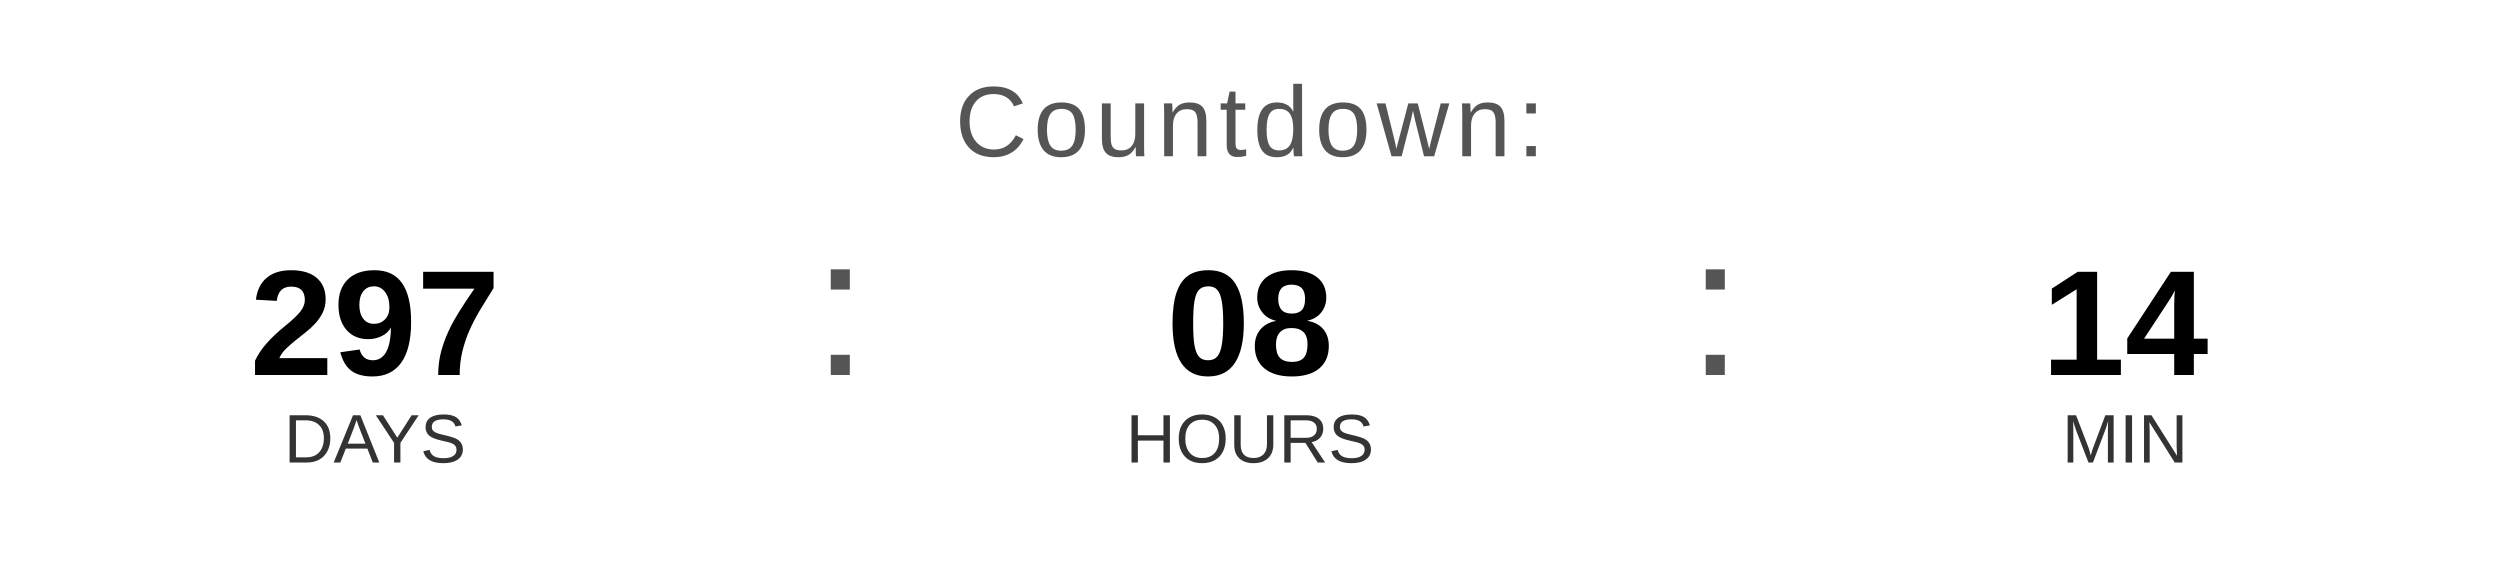
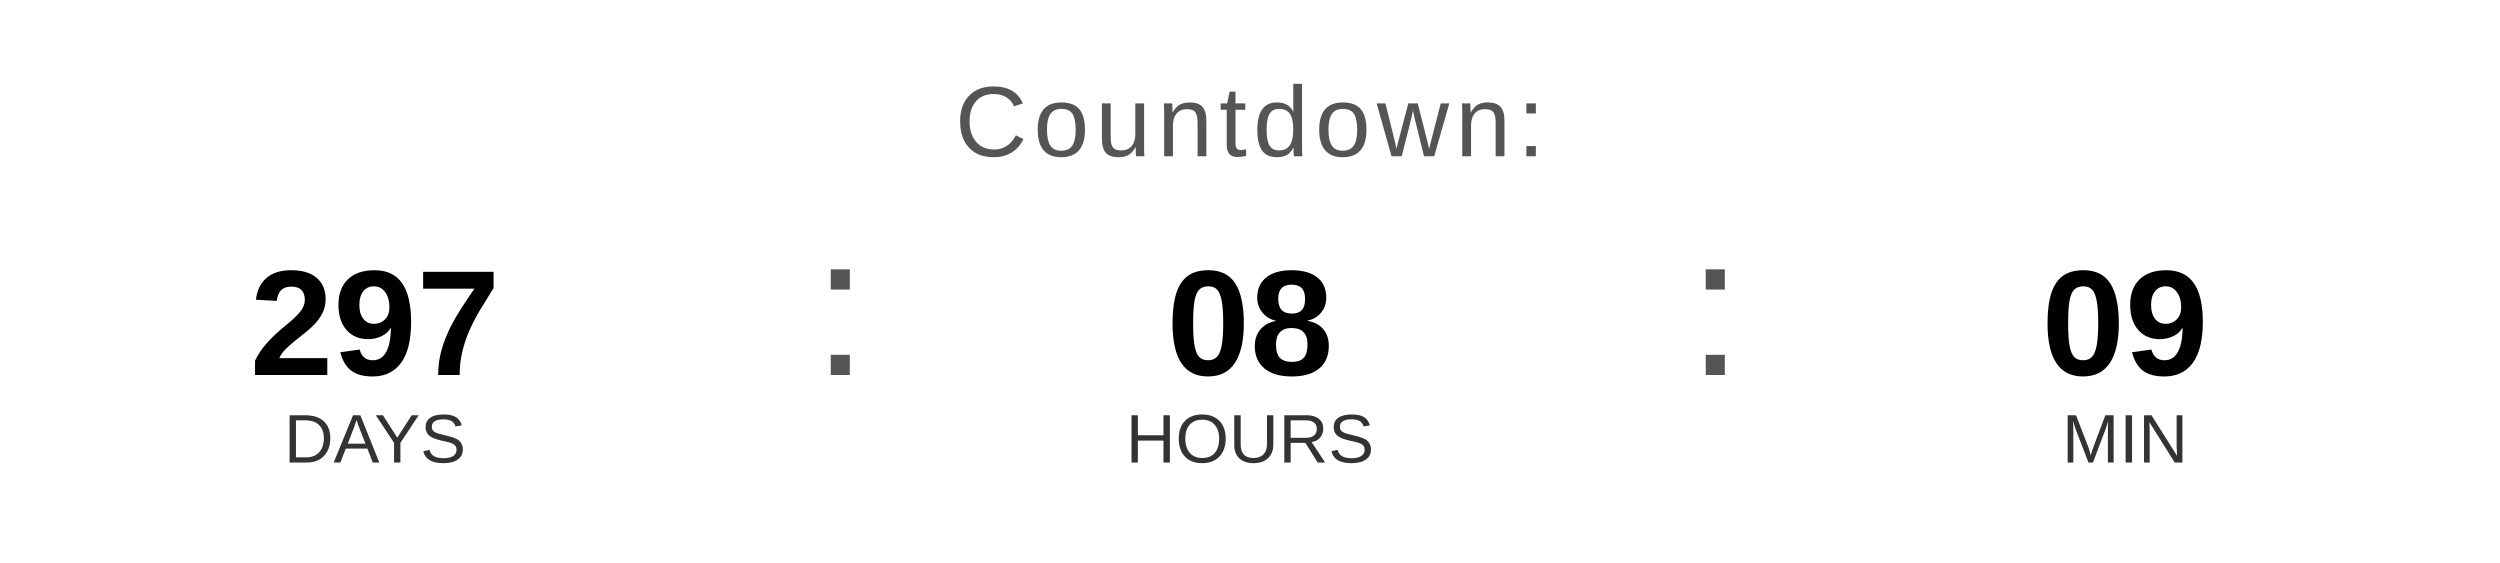
<svg xmlns="http://www.w3.org/2000/svg" width="400" height="90" viewBox="0 0 400 90">
  <text x="200" y="25" font-family="Arial, Helvetica, sans-serif" font-size="16" fill="#555555" text-anchor="middle" letter-spacing="1">
    Countdown:
  </text>
  <text x="60" y="60" font-family="Arial, Helvetica, sans-serif" font-size="24" font-weight="bold" fill="#000000" text-anchor="middle">297</text>
  <text x="60" y="74" font-family="Arial, Helvetica, sans-serif" font-size="11" fill="#333333" text-anchor="middle">DAYS</text>
  <text x="130" y="60" font-family="Arial, sans-serif" font-size="32" fill="#555555">:</text>
  <text x="200" y="60" font-family="Arial, Helvetica, sans-serif" font-size="24" font-weight="bold" fill="#000000" text-anchor="middle">08</text>
  <text x="200" y="74" font-family="Arial, Helvetica, sans-serif" font-size="11" fill="#333333" text-anchor="middle">HOURS</text>
  <text x="270" y="60" font-family="Arial, sans-serif" font-size="32" fill="#555555">:</text>
-   <text x="340" y="60" font-family="Arial, Helvetica, sans-serif" font-size="24" font-weight="bold" fill="#000000" text-anchor="middle">14</text>
+   <text x="340" y="60" font-family="Arial, Helvetica, sans-serif" font-size="24" font-weight="bold" fill="#000000" text-anchor="middle">09</text>
  <text x="340" y="74" font-family="Arial, Helvetica, sans-serif" font-size="11" fill="#333333" text-anchor="middle">MIN</text>
</svg>
